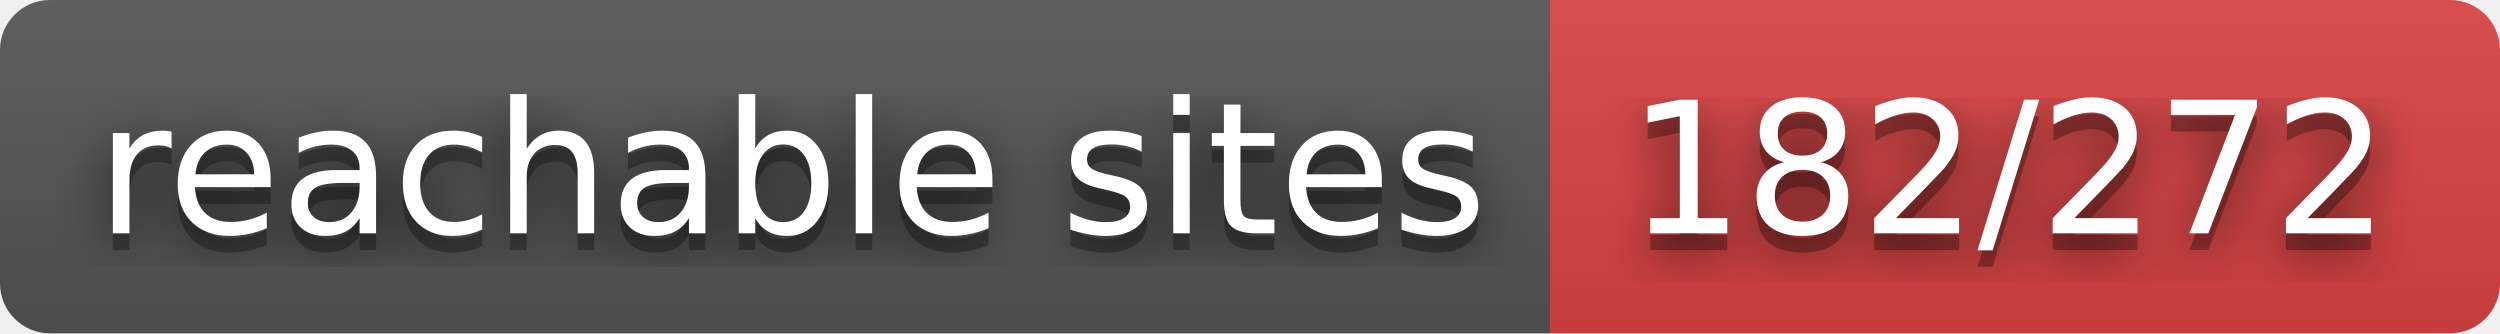
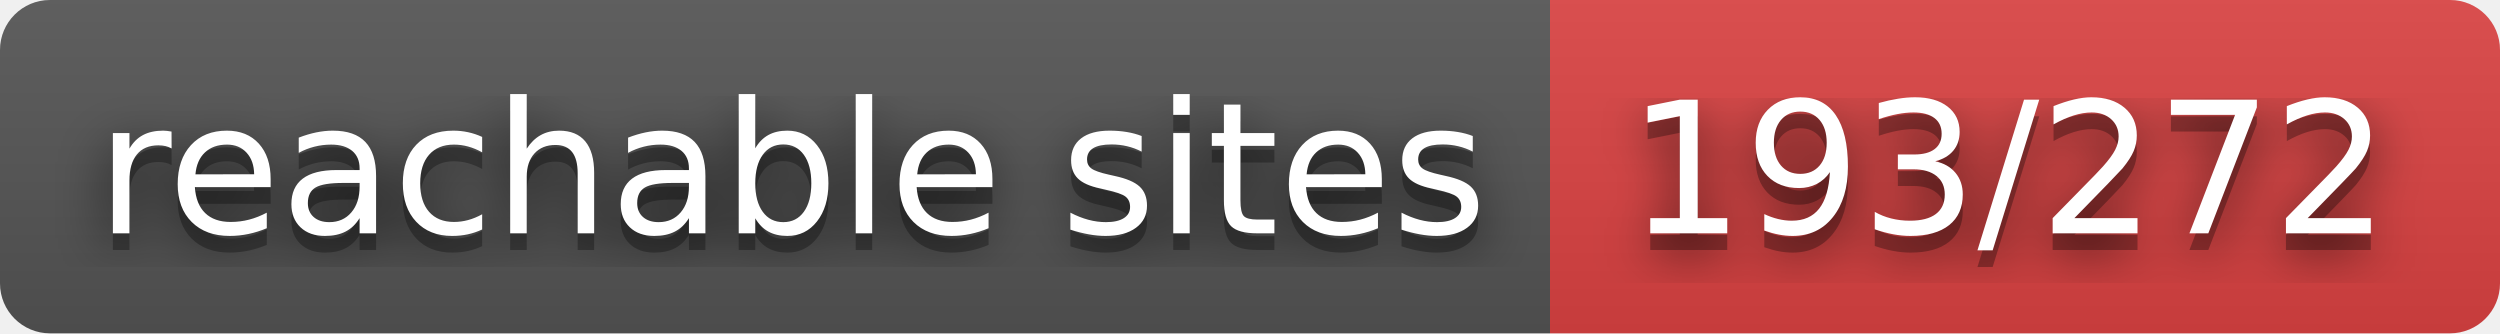
- <svg xmlns="http://www.w3.org/2000/svg" width="150" height="20" role="img" aria-label="reachable sites: 182/272">
+ <svg xmlns="http://www.w3.org/2000/svg" width="150" height="20" role="img" aria-label="reachable sites: 193/272">
  <filter id="blur">
    <feGaussianBlur stdDeviation="16" />
  </filter>
  <linearGradient id="s" x2="0" y2="100%">
    <stop offset="0" stop-color="#bbb" stop-opacity=".1" />
    <stop offset="1" stop-opacity=".1" />
  </linearGradient>
  <clipPath id="r">
    <rect width="150" height="20" rx="3" />
  </clipPath>
  <g clip-path="url(#r)">
    <rect width="93" height="20" fill="#555" />
    <rect x="93" width="57" height="20" fill="#dd4343" />
    <rect width="150" height="20" fill="url(#s)" />
  </g>
  <g fill="#fff" text-anchor="middle" font-family="Verdana,Geneva,DejaVu Sans,sans-serif" text-rendering="geometricPrecision" font-size="110">
    <g transform="scale(.1)">
      <g aria-hidden="true" fill="#010101">
        <text x="475" y="150" fill-opacity=".8" filter="url(#blur)" textLength="830">reachable sites</text>
        <text x="475" y="150" fill-opacity=".3" textLength="830">reachable sites</text>
      </g>
      <text x="475" y="140" textLength="830">reachable sites</text>
    </g>
    <g transform="scale(.1)">
      <g aria-hidden="true" fill="#010101">
-         <text x="1205" y="150" fill-opacity=".8" filter="url(#blur)" textLength="470">182/272</text>
-         <text x="1205" y="150" fill-opacity=".3" textLength="470">182/272</text>
+         <text x="1205" y="150" fill-opacity=".8" filter="url(#blur)" textLength="470">193/272</text>
+         <text x="1205" y="150" fill-opacity=".3" textLength="470">193/272</text>
      </g>
-       <text x="1205" y="140" textLength="470">182/272</text>
+       <text x="1205" y="140" textLength="470">193/272</text>
    </g>
  </g>
</svg>
